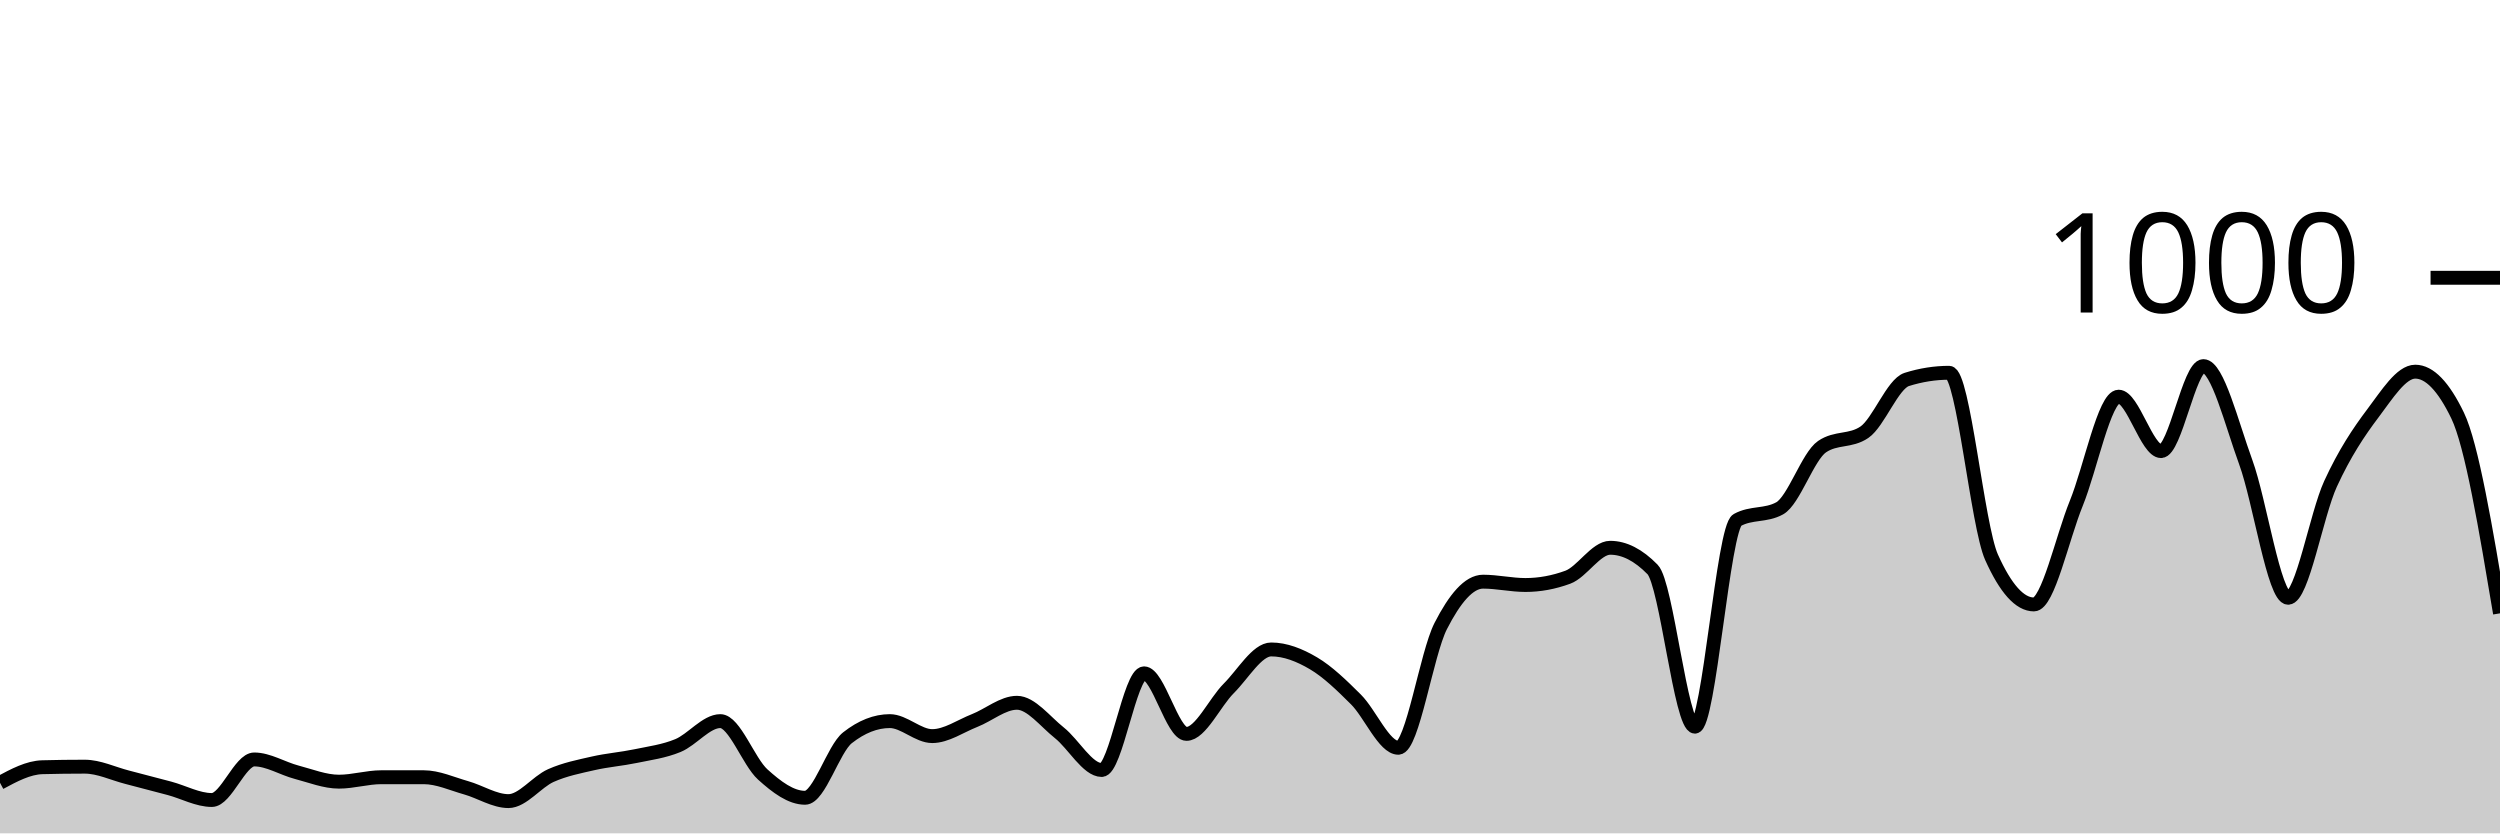
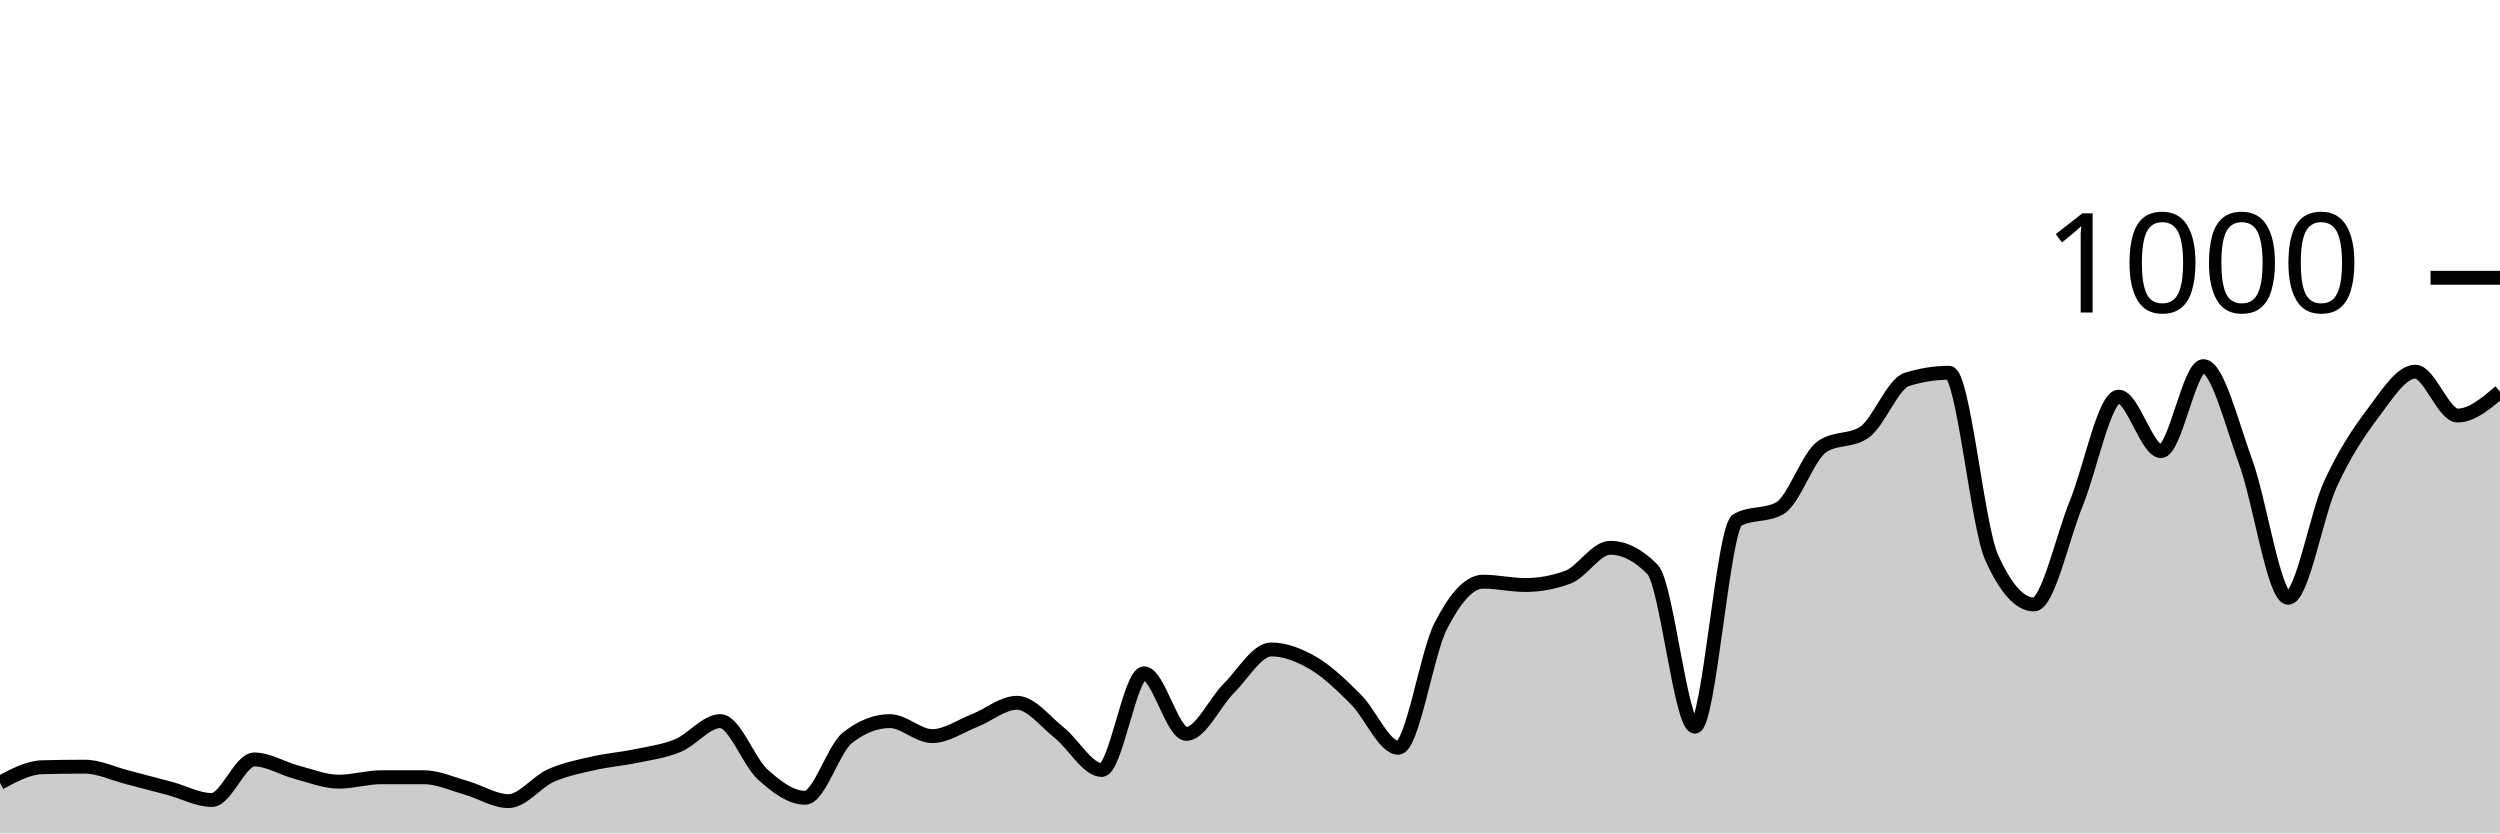
<svg xmlns="http://www.w3.org/2000/svg" viewBox="0 0 180 60">
  <g transform="translate(0,20)">
-     <path class="area" fill="rgba(0, 0, 0, 0.2)" d="M0,36.36C1.017,35.813,2.034,35.267,3.051,35.24C4.068,35.213,5.085,35.2,6.102,35.2C7.119,35.2,8.136,35.7,9.153,35.96C10.169,36.22,11.186,36.487,12.203,36.76C13.22,37.033,14.237,37.6,15.254,37.6C16.271,37.6,17.288,34.68,18.305,34.68C19.322,34.68,20.339,35.333,21.356,35.6C22.373,35.867,23.39,36.28,24.407,36.28C25.424,36.28,26.441,35.96,27.458,35.96C28.475,35.96,29.492,35.96,30.508,35.96C31.525,35.96,32.542,36.433,33.559,36.72C34.576,37.007,35.593,37.68,36.61,37.68C37.627,37.68,38.644,36.293,39.661,35.84C40.678,35.387,41.695,35.193,42.712,34.96C43.729,34.727,44.746,34.653,45.763,34.44C46.78,34.227,47.797,34.1,48.814,33.68C49.831,33.26,50.847,31.92,51.864,31.92C52.881,31.92,53.898,34.84,54.915,35.76C55.932,36.68,56.949,37.44,57.966,37.44C58.983,37.44,60,33.92,61.017,33.12C62.034,32.32,63.051,31.92,64.068,31.92C65.085,31.92,66.102,33,67.119,33C68.136,33,69.153,32.28,70.169,31.88C71.186,31.48,72.203,30.6,73.22,30.6C74.237,30.6,75.254,31.953,76.271,32.76C77.288,33.567,78.305,35.44,79.322,35.44C80.339,35.44,81.356,28.48,82.373,28.48C83.39,28.48,84.407,32.84,85.424,32.84C86.441,32.84,87.458,30.573,88.475,29.56C89.492,28.547,90.508,26.76,91.525,26.76C92.542,26.76,93.559,27.16,94.576,27.76C95.593,28.36,96.61,29.347,97.627,30.36C98.644,31.373,99.661,33.84,100.678,33.84C101.695,33.84,102.712,27.073,103.729,25.08C104.746,23.087,105.763,21.88,106.78,21.88C107.797,21.88,108.814,22.12,109.831,22.12C110.847,22.12,111.864,21.933,112.881,21.56C113.898,21.187,114.915,19.44,115.932,19.44C116.949,19.44,117.966,19.96,118.983,21C120,22.04,121.017,32.32,122.034,32.32C123.051,32.32,124.068,18,125.085,17.44C126.102,16.88,127.119,17.16,128.136,16.6C129.153,16.04,130.169,12.853,131.186,12.16C132.203,11.467,133.22,11.813,134.237,11.12C135.254,10.427,136.271,7.64,137.288,7.32C138.305,7,139.322,6.84,140.339,6.84C141.356,6.84,142.373,17.853,143.39,20.12C144.407,22.387,145.424,23.52,146.441,23.52C147.458,23.52,148.475,18.733,149.492,16.24C150.508,13.747,151.525,8.56,152.542,8.56C153.559,8.56,154.576,12.48,155.593,12.48C156.61,12.48,157.627,6.36,158.644,6.36C159.661,6.36,160.678,10.5,161.695,13.28C162.712,16.06,163.729,23.04,164.746,23.04C165.763,23.04,166.78,17.053,167.797,14.84C168.814,12.627,169.831,11.107,170.847,9.76C171.864,8.413,172.881,6.76,173.898,6.76C174.915,6.76,175.932,7.813,176.949,9.92C177.966,12.027,178.983,18.093,180,24.16L180,40C178.983,40,177.966,40,176.949,40C175.932,40,174.915,40,173.898,40C172.881,40,171.864,40,170.847,40C169.831,40,168.814,40,167.797,40C166.78,40,165.763,40,164.746,40C163.729,40,162.712,40,161.695,40C160.678,40,159.661,40,158.644,40C157.627,40,156.61,40,155.593,40C154.576,40,153.559,40,152.542,40C151.525,40,150.508,40,149.492,40C148.475,40,147.458,40,146.441,40C145.424,40,144.407,40,143.39,40C142.373,40,141.356,40,140.339,40C139.322,40,138.305,40,137.288,40C136.271,40,135.254,40,134.237,40C133.22,40,132.203,40,131.186,40C130.169,40,129.153,40,128.136,40C127.119,40,126.102,40,125.085,40C124.068,40,123.051,40,122.034,40C121.017,40,120,40,118.983,40C117.966,40,116.949,40,115.932,40C114.915,40,113.898,40,112.881,40C111.864,40,110.847,40,109.831,40C108.814,40,107.797,40,106.78,40C105.763,40,104.746,40,103.729,40C102.712,40,101.695,40,100.678,40C99.661,40,98.644,40,97.627,40C96.61,40,95.593,40,94.576,40C93.559,40,92.542,40,91.525,40C90.508,40,89.492,40,88.475,40C87.458,40,86.441,40,85.424,40C84.407,40,83.39,40,82.373,40C81.356,40,80.339,40,79.322,40C78.305,40,77.288,40,76.271,40C75.254,40,74.237,40,73.22,40C72.203,40,71.186,40,70.169,40C69.153,40,68.136,40,67.119,40C66.102,40,65.085,40,64.068,40C63.051,40,62.034,40,61.017,40C60,40,58.983,40,57.966,40C56.949,40,55.932,40,54.915,40C53.898,40,52.881,40,51.864,40C50.847,40,49.831,40,48.814,40C47.797,40,46.78,40,45.763,40C44.746,40,43.729,40,42.712,40C41.695,40,40.678,40,39.661,40C38.644,40,37.627,40,36.61,40C35.593,40,34.576,40,33.559,40C32.542,40,31.525,40,30.508,40C29.492,40,28.475,40,27.458,40C26.441,40,25.424,40,24.407,40C23.39,40,22.373,40,21.356,40C20.339,40,19.322,40,18.305,40C17.288,40,16.271,40,15.254,40C14.237,40,13.22,40,12.203,40C11.186,40,10.169,40,9.153,40C8.136,40,7.119,40,6.102,40C5.085,40,4.068,40,3.051,40C2.034,40,1.017,40,0,40Z" />
-     <path class="line" stroke="black" fill="none" d="M0,36.36C1.017,35.813,2.034,35.267,3.051,35.24C4.068,35.213,5.085,35.2,6.102,35.2C7.119,35.2,8.136,35.7,9.153,35.96C10.169,36.22,11.186,36.487,12.203,36.76C13.22,37.033,14.237,37.6,15.254,37.6C16.271,37.6,17.288,34.68,18.305,34.68C19.322,34.68,20.339,35.333,21.356,35.6C22.373,35.867,23.39,36.28,24.407,36.28C25.424,36.28,26.441,35.96,27.458,35.96C28.475,35.96,29.492,35.96,30.508,35.96C31.525,35.96,32.542,36.433,33.559,36.72C34.576,37.007,35.593,37.68,36.61,37.68C37.627,37.68,38.644,36.293,39.661,35.84C40.678,35.387,41.695,35.193,42.712,34.96C43.729,34.727,44.746,34.653,45.763,34.44C46.78,34.227,47.797,34.1,48.814,33.68C49.831,33.26,50.847,31.92,51.864,31.92C52.881,31.92,53.898,34.84,54.915,35.76C55.932,36.68,56.949,37.44,57.966,37.44C58.983,37.44,60,33.92,61.017,33.12C62.034,32.32,63.051,31.92,64.068,31.92C65.085,31.92,66.102,33,67.119,33C68.136,33,69.153,32.28,70.169,31.88C71.186,31.48,72.203,30.6,73.22,30.6C74.237,30.6,75.254,31.953,76.271,32.76C77.288,33.567,78.305,35.44,79.322,35.44C80.339,35.44,81.356,28.48,82.373,28.48C83.39,28.48,84.407,32.84,85.424,32.84C86.441,32.84,87.458,30.573,88.475,29.56C89.492,28.547,90.508,26.76,91.525,26.76C92.542,26.76,93.559,27.16,94.576,27.76C95.593,28.36,96.61,29.347,97.627,30.36C98.644,31.373,99.661,33.84,100.678,33.84C101.695,33.84,102.712,27.073,103.729,25.08C104.746,23.087,105.763,21.88,106.78,21.88C107.797,21.88,108.814,22.12,109.831,22.12C110.847,22.12,111.864,21.933,112.881,21.56C113.898,21.187,114.915,19.44,115.932,19.44C116.949,19.44,117.966,19.96,118.983,21C120,22.04,121.017,32.32,122.034,32.32C123.051,32.32,124.068,18,125.085,17.44C126.102,16.88,127.119,17.16,128.136,16.6C129.153,16.04,130.169,12.853,131.186,12.16C132.203,11.467,133.22,11.813,134.237,11.12C135.254,10.427,136.271,7.64,137.288,7.32C138.305,7,139.322,6.84,140.339,6.84C141.356,6.84,142.373,17.853,143.39,20.12C144.407,22.387,145.424,23.52,146.441,23.52C147.458,23.52,148.475,18.733,149.492,16.24C150.508,13.747,151.525,8.56,152.542,8.56C153.559,8.56,154.576,12.48,155.593,12.48C156.61,12.48,157.627,6.36,158.644,6.36C159.661,6.36,160.678,10.5,161.695,13.28C162.712,16.06,163.729,23.04,164.746,23.04C165.763,23.04,166.78,17.053,167.797,14.84C168.814,12.627,169.831,11.107,170.847,9.76C171.864,8.413,172.881,6.76,173.898,6.76C174.915,6.76,175.932,7.813,176.949,9.92C177.966,12.027,178.983,18.093,180,24.16" />
+     <path class="area" fill="rgba(0, 0, 0, 0.2)" d="M0,36.36C1.017,35.813,2.034,35.267,3.051,35.24C4.068,35.213,5.085,35.2,6.102,35.2C7.119,35.2,8.136,35.7,9.153,35.96C10.169,36.22,11.186,36.487,12.203,36.76C13.22,37.033,14.237,37.6,15.254,37.6C16.271,37.6,17.288,34.68,18.305,34.68C19.322,34.68,20.339,35.333,21.356,35.6C22.373,35.867,23.39,36.28,24.407,36.28C25.424,36.28,26.441,35.96,27.458,35.96C28.475,35.96,29.492,35.96,30.508,35.96C31.525,35.96,32.542,36.433,33.559,36.72C34.576,37.007,35.593,37.68,36.61,37.68C37.627,37.68,38.644,36.293,39.661,35.84C40.678,35.387,41.695,35.193,42.712,34.96C43.729,34.727,44.746,34.653,45.763,34.44C46.78,34.227,47.797,34.1,48.814,33.68C49.831,33.26,50.847,31.92,51.864,31.92C52.881,31.92,53.898,34.84,54.915,35.76C55.932,36.68,56.949,37.44,57.966,37.44C58.983,37.44,60,33.92,61.017,33.12C62.034,32.32,63.051,31.92,64.068,31.92C65.085,31.92,66.102,33,67.119,33C68.136,33,69.153,32.28,70.169,31.88C71.186,31.48,72.203,30.6,73.22,30.6C74.237,30.6,75.254,31.953,76.271,32.76C77.288,33.567,78.305,35.44,79.322,35.44C80.339,35.44,81.356,28.48,82.373,28.48C83.39,28.48,84.407,32.84,85.424,32.84C86.441,32.84,87.458,30.573,88.475,29.56C89.492,28.547,90.508,26.76,91.525,26.76C92.542,26.76,93.559,27.16,94.576,27.76C95.593,28.36,96.61,29.347,97.627,30.36C98.644,31.373,99.661,33.84,100.678,33.84C101.695,33.84,102.712,27.073,103.729,25.08C104.746,23.087,105.763,21.88,106.78,21.88C107.797,21.88,108.814,22.12,109.831,22.12C110.847,22.12,111.864,21.933,112.881,21.56C113.898,21.187,114.915,19.44,115.932,19.44C116.949,19.44,117.966,19.96,118.983,21C120,22.04,121.017,32.32,122.034,32.32C123.051,32.32,124.068,18,125.085,17.44C126.102,16.88,127.119,17.16,128.136,16.6C129.153,16.04,130.169,12.853,131.186,12.16C132.203,11.467,133.22,11.813,134.237,11.12C135.254,10.427,136.271,7.64,137.288,7.32C138.305,7,139.322,6.84,140.339,6.84C141.356,6.84,142.373,17.853,143.39,20.12C144.407,22.387,145.424,23.52,146.441,23.52C147.458,23.52,148.475,18.733,149.492,16.24C150.508,13.747,151.525,8.56,152.542,8.56C153.559,8.56,154.576,12.48,155.593,12.48C156.61,12.48,157.627,6.36,158.644,6.36C159.661,6.36,160.678,10.5,161.695,13.28C162.712,16.06,163.729,23.04,164.746,23.04C165.763,23.04,166.78,17.053,167.797,14.84C168.814,12.627,169.831,11.107,170.847,9.76C171.864,8.413,172.881,6.76,173.898,6.76C174.915,6.76,175.932,9.92,176.949,9.92C177.966,9.92,178.983,9.06,180,8.2L180,40C178.983,40,177.966,40,176.949,40C175.932,40,174.915,40,173.898,40C172.881,40,171.864,40,170.847,40C169.831,40,168.814,40,167.797,40C166.78,40,165.763,40,164.746,40C163.729,40,162.712,40,161.695,40C160.678,40,159.661,40,158.644,40C157.627,40,156.61,40,155.593,40C154.576,40,153.559,40,152.542,40C151.525,40,150.508,40,149.492,40C148.475,40,147.458,40,146.441,40C145.424,40,144.407,40,143.39,40C142.373,40,141.356,40,140.339,40C139.322,40,138.305,40,137.288,40C136.271,40,135.254,40,134.237,40C133.22,40,132.203,40,131.186,40C130.169,40,129.153,40,128.136,40C127.119,40,126.102,40,125.085,40C124.068,40,123.051,40,122.034,40C121.017,40,120,40,118.983,40C117.966,40,116.949,40,115.932,40C114.915,40,113.898,40,112.881,40C111.864,40,110.847,40,109.831,40C108.814,40,107.797,40,106.78,40C105.763,40,104.746,40,103.729,40C102.712,40,101.695,40,100.678,40C99.661,40,98.644,40,97.627,40C96.61,40,95.593,40,94.576,40C93.559,40,92.542,40,91.525,40C90.508,40,89.492,40,88.475,40C87.458,40,86.441,40,85.424,40C84.407,40,83.39,40,82.373,40C81.356,40,80.339,40,79.322,40C78.305,40,77.288,40,76.271,40C75.254,40,74.237,40,73.22,40C72.203,40,71.186,40,70.169,40C69.153,40,68.136,40,67.119,40C66.102,40,65.085,40,64.068,40C63.051,40,62.034,40,61.017,40C60,40,58.983,40,57.966,40C56.949,40,55.932,40,54.915,40C53.898,40,52.881,40,51.864,40C50.847,40,49.831,40,48.814,40C47.797,40,46.78,40,45.763,40C44.746,40,43.729,40,42.712,40C41.695,40,40.678,40,39.661,40C38.644,40,37.627,40,36.61,40C35.593,40,34.576,40,33.559,40C32.542,40,31.525,40,30.508,40C29.492,40,28.475,40,27.458,40C26.441,40,25.424,40,24.407,40C23.39,40,22.373,40,21.356,40C20.339,40,19.322,40,18.305,40C17.288,40,16.271,40,15.254,40C14.237,40,13.22,40,12.203,40C11.186,40,10.169,40,9.153,40C8.136,40,7.119,40,6.102,40C5.085,40,4.068,40,3.051,40C2.034,40,1.017,40,0,40Z" />
+     <path class="line" stroke="black" fill="none" d="M0,36.36C1.017,35.813,2.034,35.267,3.051,35.24C4.068,35.213,5.085,35.2,6.102,35.2C7.119,35.2,8.136,35.7,9.153,35.96C10.169,36.22,11.186,36.487,12.203,36.76C13.22,37.033,14.237,37.6,15.254,37.6C16.271,37.6,17.288,34.68,18.305,34.68C19.322,34.68,20.339,35.333,21.356,35.6C22.373,35.867,23.39,36.28,24.407,36.28C25.424,36.28,26.441,35.96,27.458,35.96C28.475,35.96,29.492,35.96,30.508,35.96C31.525,35.96,32.542,36.433,33.559,36.72C34.576,37.007,35.593,37.68,36.61,37.68C37.627,37.68,38.644,36.293,39.661,35.84C40.678,35.387,41.695,35.193,42.712,34.96C43.729,34.727,44.746,34.653,45.763,34.44C46.78,34.227,47.797,34.1,48.814,33.68C49.831,33.26,50.847,31.92,51.864,31.92C52.881,31.92,53.898,34.84,54.915,35.76C55.932,36.68,56.949,37.44,57.966,37.44C58.983,37.44,60,33.92,61.017,33.12C62.034,32.32,63.051,31.92,64.068,31.92C65.085,31.92,66.102,33,67.119,33C68.136,33,69.153,32.28,70.169,31.88C71.186,31.48,72.203,30.6,73.22,30.6C74.237,30.6,75.254,31.953,76.271,32.76C77.288,33.567,78.305,35.44,79.322,35.44C80.339,35.44,81.356,28.48,82.373,28.48C83.39,28.48,84.407,32.84,85.424,32.84C86.441,32.84,87.458,30.573,88.475,29.56C89.492,28.547,90.508,26.76,91.525,26.76C92.542,26.76,93.559,27.16,94.576,27.76C95.593,28.36,96.61,29.347,97.627,30.36C98.644,31.373,99.661,33.84,100.678,33.84C101.695,33.84,102.712,27.073,103.729,25.08C104.746,23.087,105.763,21.88,106.78,21.88C107.797,21.88,108.814,22.12,109.831,22.12C110.847,22.12,111.864,21.933,112.881,21.56C113.898,21.187,114.915,19.44,115.932,19.44C116.949,19.44,117.966,19.96,118.983,21C120,22.04,121.017,32.32,122.034,32.32C123.051,32.32,124.068,18,125.085,17.44C126.102,16.88,127.119,17.16,128.136,16.6C129.153,16.04,130.169,12.853,131.186,12.16C132.203,11.467,133.22,11.813,134.237,11.12C135.254,10.427,136.271,7.64,137.288,7.32C138.305,7,139.322,6.84,140.339,6.84C141.356,6.84,142.373,17.853,143.39,20.12C144.407,22.387,145.424,23.52,146.441,23.52C147.458,23.52,148.475,18.733,149.492,16.24C150.508,13.747,151.525,8.56,152.542,8.56C153.559,8.56,154.576,12.48,155.593,12.48C156.61,12.48,157.627,6.36,158.644,6.36C159.661,6.36,160.678,10.5,161.695,13.28C162.712,16.06,163.729,23.04,164.746,23.04C165.763,23.04,166.78,17.053,167.797,14.84C168.814,12.627,169.831,11.107,170.847,9.76C171.864,8.413,172.881,6.76,173.898,6.76C174.915,6.76,175.932,9.92,176.949,9.92C177.966,9.92,178.983,9.06,180,8.2" />
    <path class="axis-ceiling" stroke-width="1" stroke="black" fill="none" d="M175,0L180,0" />
    <text class="axis-ceiling-label" font-family="sans-serif" text-anchor="end" font-size="10px" x="170" y="2.5">1000</text>
  </g>
</svg>
